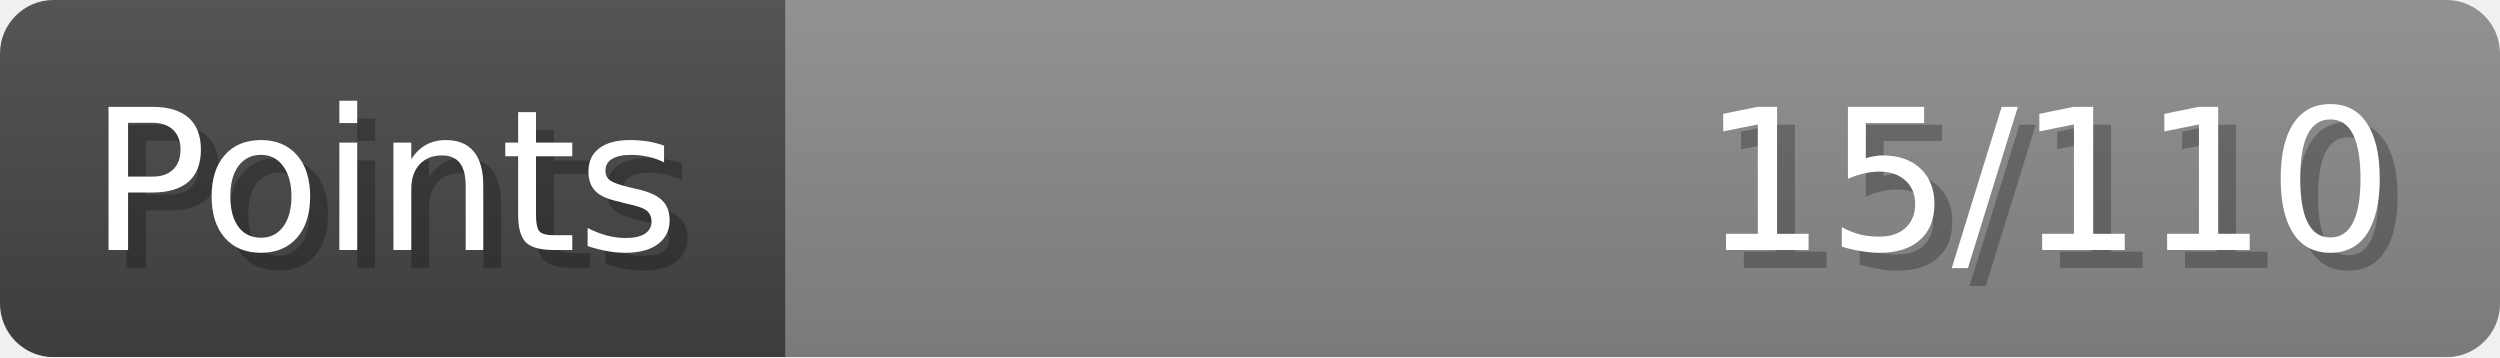
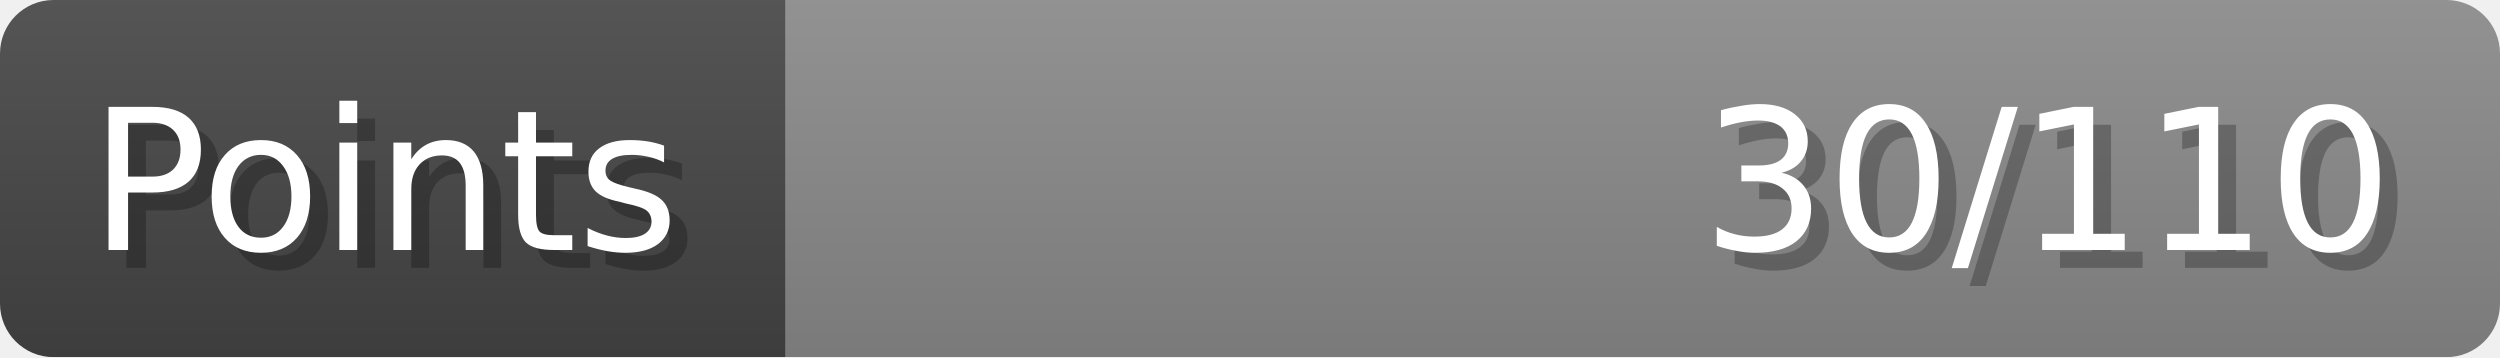
- <svg xmlns="http://www.w3.org/2000/svg" width="140px" height="20px" role="img" aria-label="Points: 15/110">
+ <svg xmlns="http://www.w3.org/2000/svg" width="140px" height="20px" role="img" aria-label="Points: 30/110">
  <linearGradient id="a" x2="0" y2="100%">
    <stop offset="0" stop-opacity=".1" stop-color="#EEE" />
    <stop offset="1" stop-opacity=".1" />
  </linearGradient>
  <mask id="m">
    <rect width="100%" height="100%" rx="3" fill="#FFF" />
  </mask>
  <g mask="url(#m)">
    <rect x="0" y="0" width="44" height="20" fill="#444" />
    <svg x="44" y="0" width="96" height="20">
      <rect width="100%" height="100%" fill="#888888" />
      <rect width="0%" height="100%" fill="#33CC11" transform="">
-         <animate attributeName="width" begin="0.5s" dur="600ms" from="0%" to="13%" repeatCount="1" fill="freeze" calcMode="spline" keyTimes="0; 1" keySplines="0.3, 0.61, 0.355, 1" />
+         <animate attributeName="width" begin="0.5s" dur="600ms" from="0%" to="27%" repeatCount="1" fill="freeze" calcMode="spline" keyTimes="0; 1" keySplines="0.3, 0.61, 0.355, 1" />
      </rect>
    </svg>
    <rect width="140" height="20" fill="url(#a)" />
  </g>
  <g aria-hidden="true" font-size="11" font-family="Verdana, DejaVu Sans, sans-serif" fill="#FFFFFF">
    <text x="6" y="15" fill="#000" opacity="0.25">Points</text>
    <text x="5" y="14">Points</text>
-     <text x="135" y="15" fill="#000" opacity="0.25" text-anchor="end">15/110</text>
-     <text x="134" y="14" text-anchor="end">15/110</text>
+     <text x="135" y="15" fill="#000" opacity="0.25" text-anchor="end">30/110</text>
+     <text x="134" y="14" text-anchor="end">30/110</text>
  </g>
</svg>
